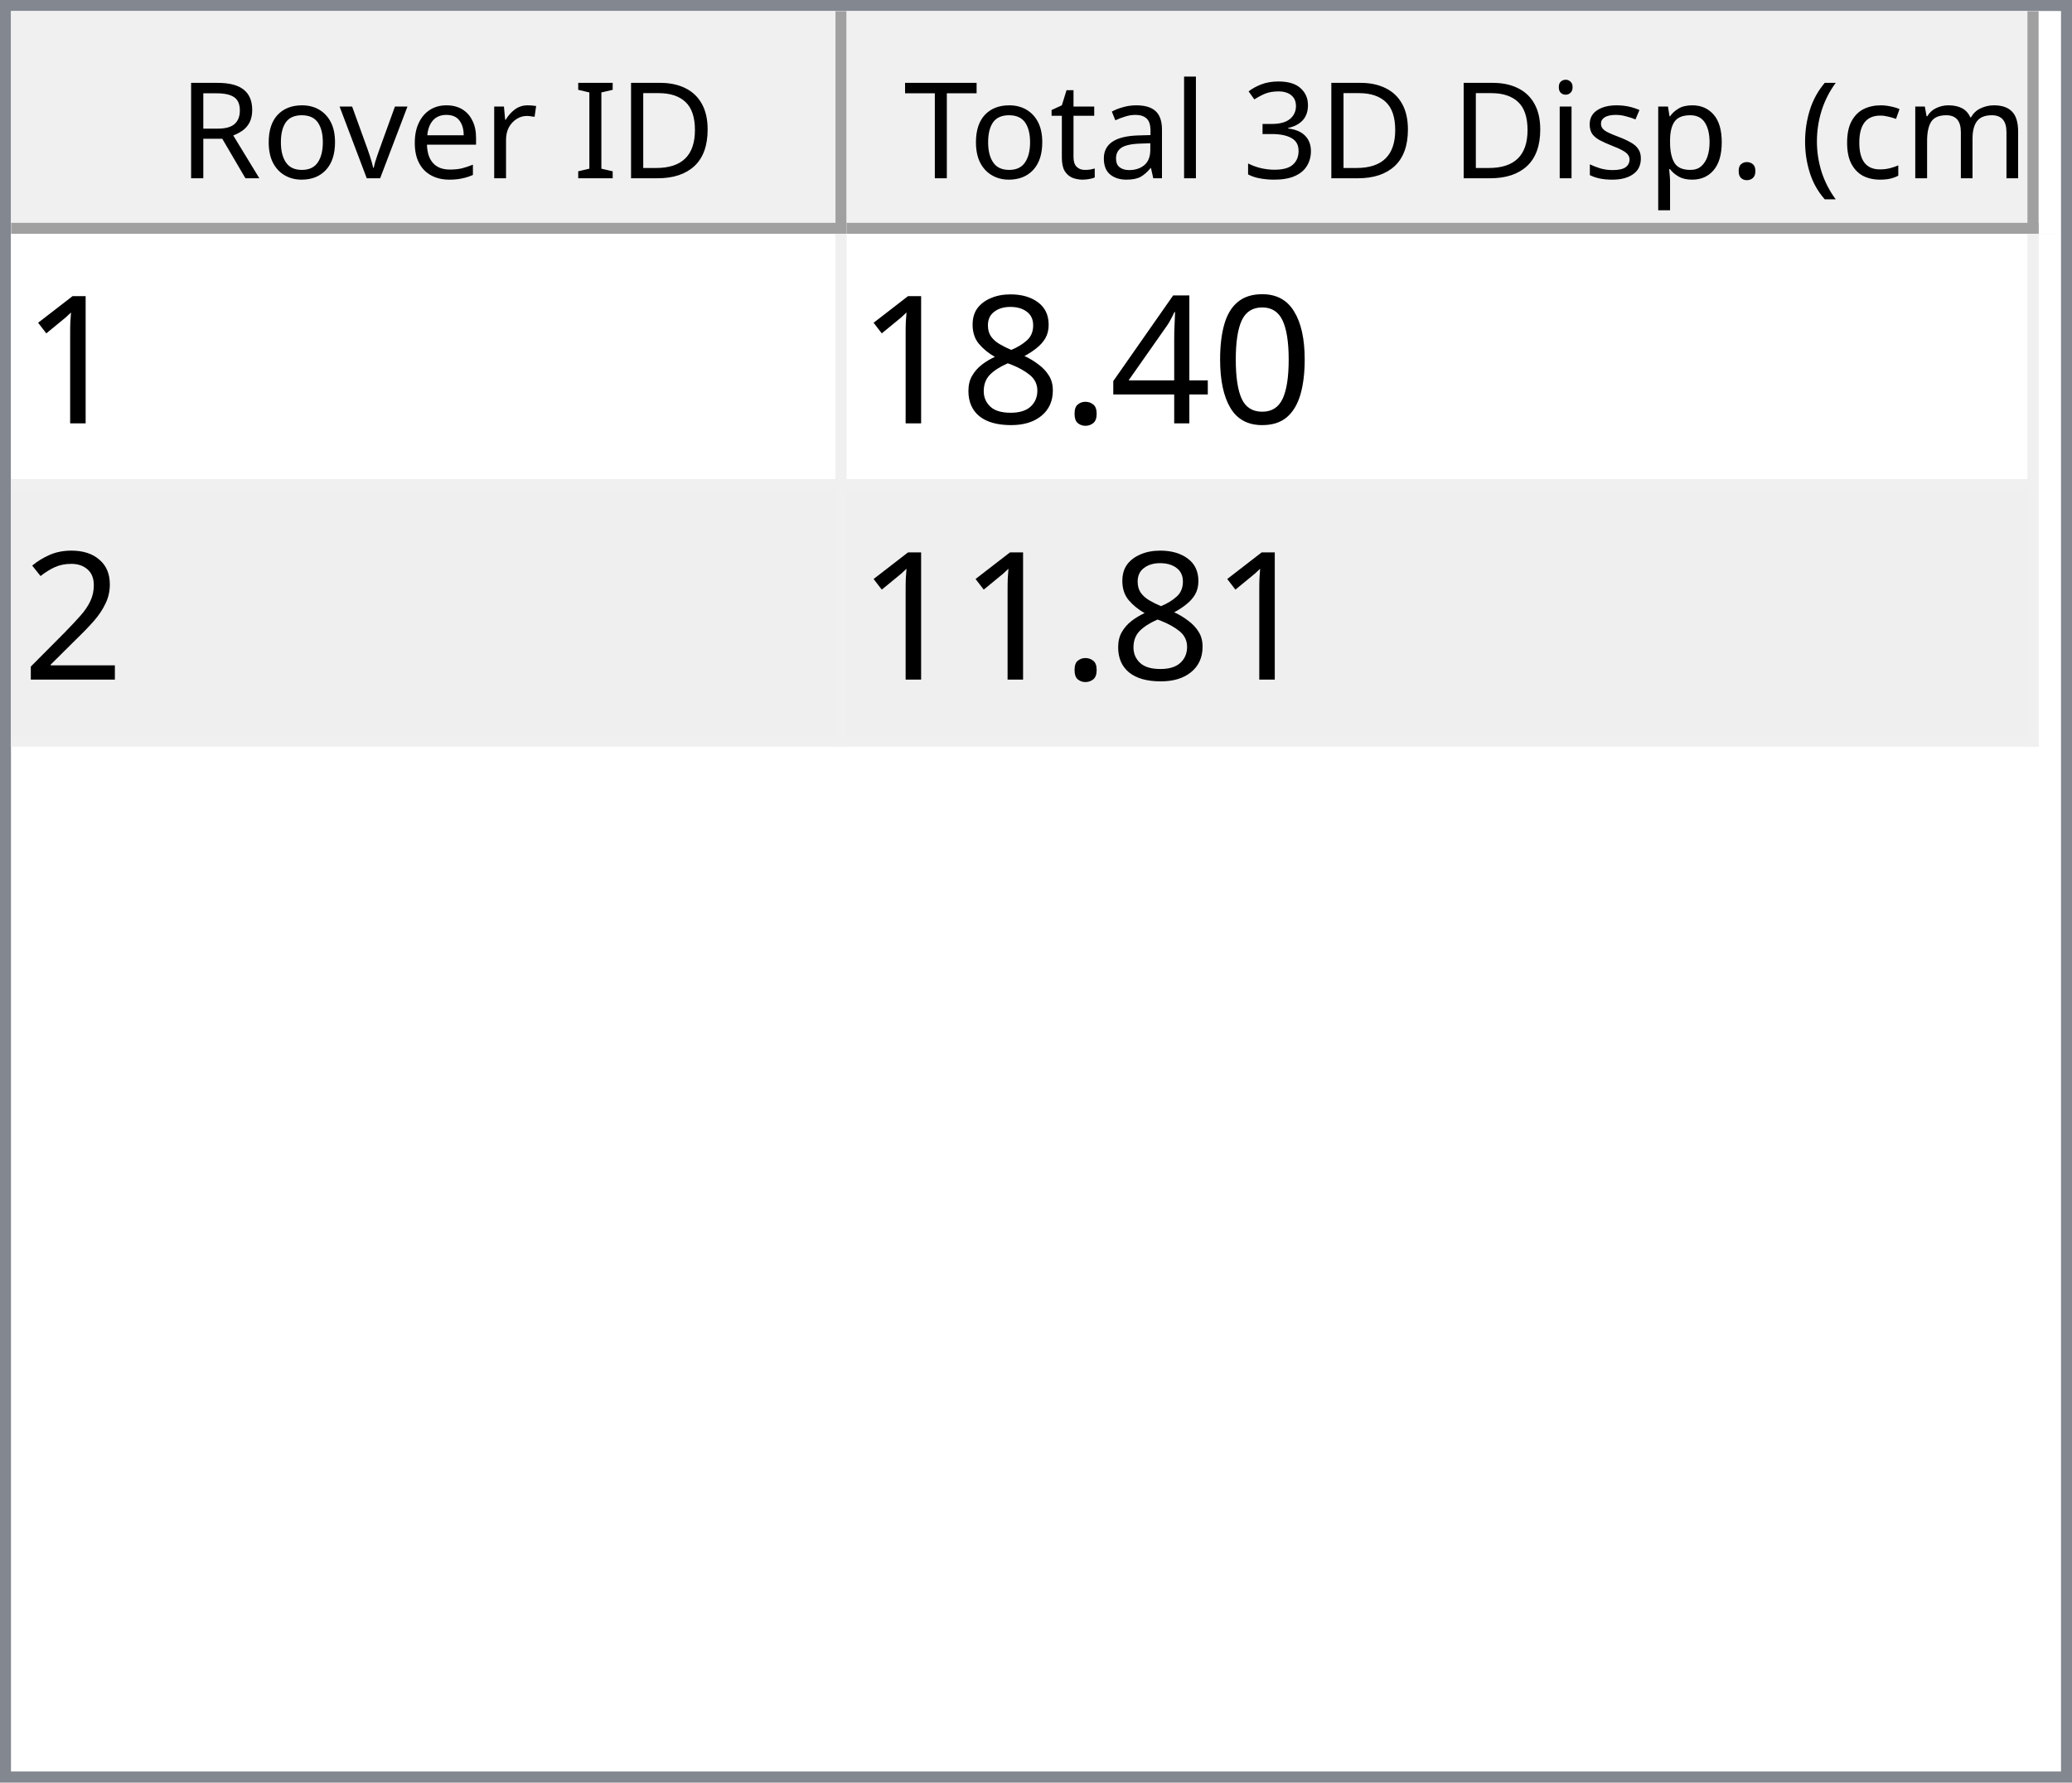
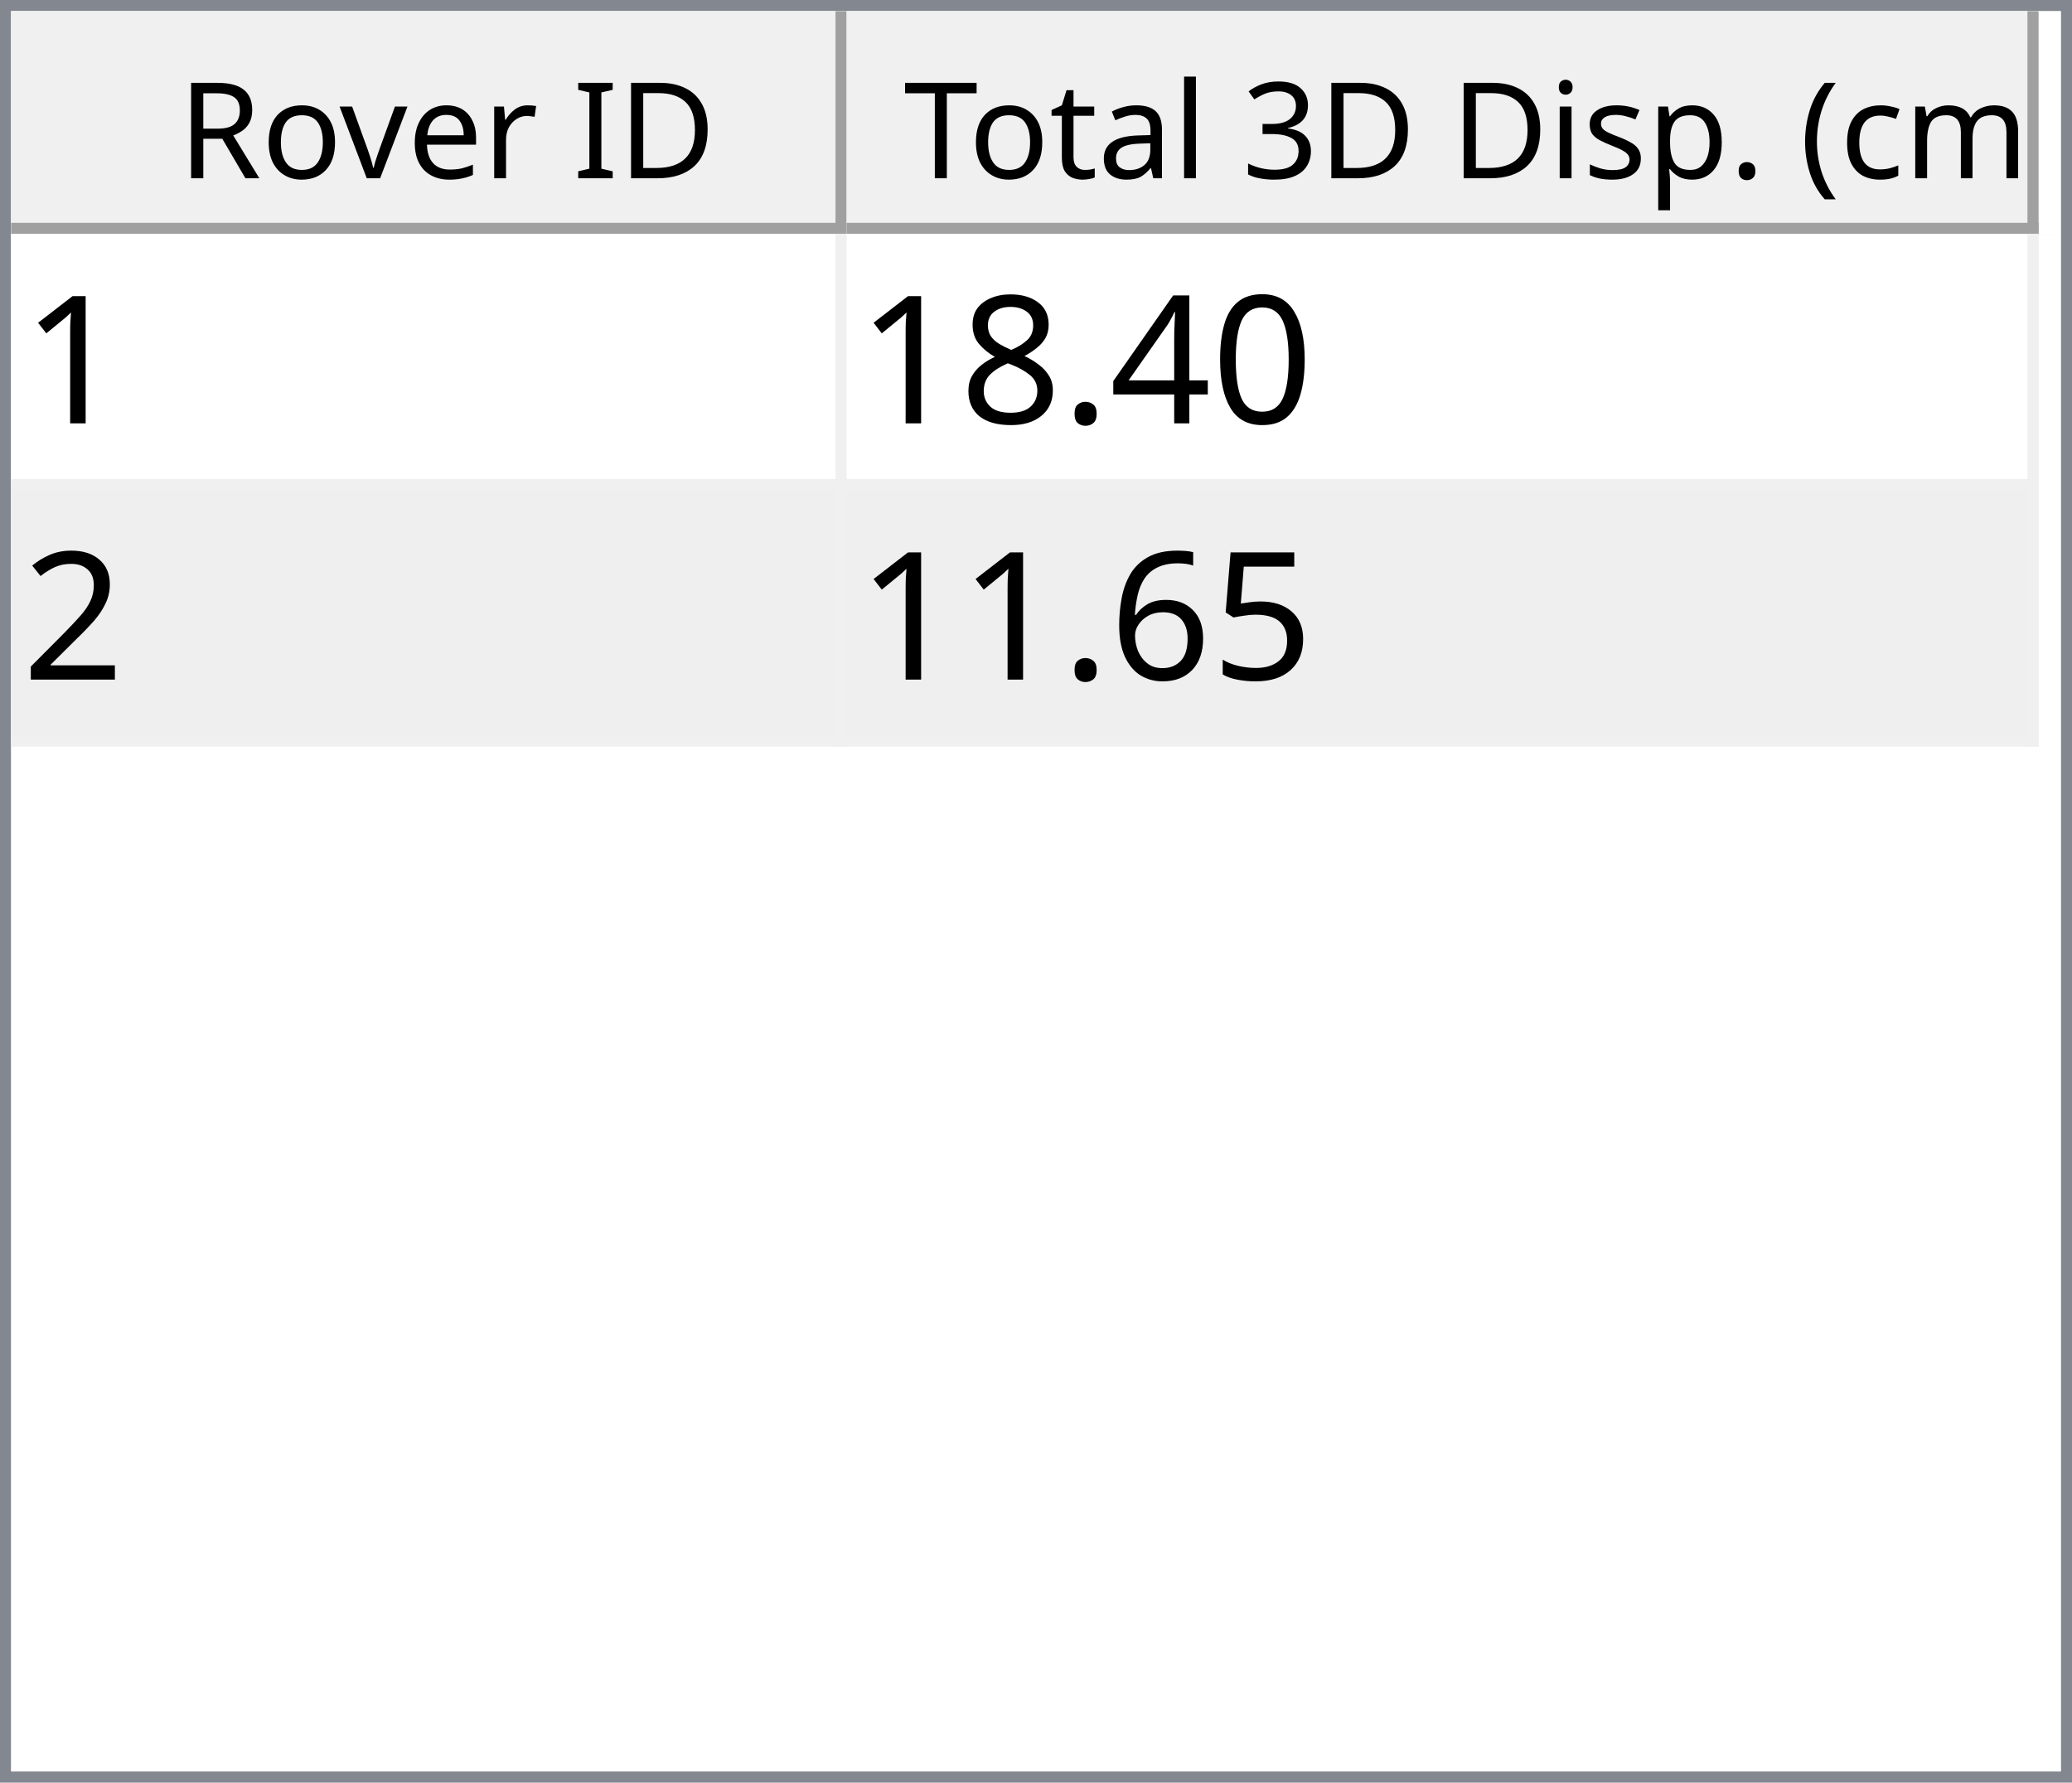
<svg xmlns="http://www.w3.org/2000/svg" style="fill-opacity:1; color-rendering:auto; color-interpolation:auto; text-rendering:auto; stroke:black; stroke-linecap:square; stroke-miterlimit:10; shape-rendering:auto; stroke-opacity:1; fill:black; stroke-dasharray:none; font-weight:normal; stroke-width:1; font-family:'Dialog'; font-style:normal; stroke-linejoin:miter; font-size:12px; stroke-dashoffset:0; image-rendering:auto;" width="186" height="160">
  <defs id="genericDefs" />
  <g>
    <defs id="defs1">
      <clipPath clipPathUnits="userSpaceOnUse" id="clipPath1">
        <path d="M0 0 L186 0 L186 160 L0 160 L0 0 Z" />
      </clipPath>
      <clipPath clipPathUnits="userSpaceOnUse" id="clipPath2">
        <path d="M0 0 L0 160 L186 160 L186 0 Z" />
      </clipPath>
      <clipPath clipPathUnits="userSpaceOnUse" id="clipPath3">
        <path d="M0 0 L0 20 L184 20 L184 0 Z" />
      </clipPath>
      <clipPath clipPathUnits="userSpaceOnUse" id="clipPath4">
        <path d="M0 0 L0 20 L75 20 L75 0 Z" />
      </clipPath>
      <clipPath clipPathUnits="userSpaceOnUse" id="clipPath5">
        <path d="M1 1 L1 19 L74 19 L74 1 Z" />
      </clipPath>
      <clipPath clipPathUnits="userSpaceOnUse" id="clipPath6">
        <path d="M0 0 L0 18 L73 18 L73 0 Z" />
      </clipPath>
      <clipPath clipPathUnits="userSpaceOnUse" id="clipPath7">
        <path d="M-0.5 -0.5 L-0.5 19.5 L74.5 19.5 L74.5 -0.5 Z" />
      </clipPath>
      <clipPath clipPathUnits="userSpaceOnUse" id="clipPath8">
        <path d="M0 0 L0 20 L107 20 L107 0 Z" />
      </clipPath>
      <clipPath clipPathUnits="userSpaceOnUse" id="clipPath9">
        <path d="M1 1 L1 19 L106 19 L106 1 Z" />
      </clipPath>
      <clipPath clipPathUnits="userSpaceOnUse" id="clipPath10">
        <path d="M0 0 L0 18 L105 18 L105 0 Z" />
      </clipPath>
      <clipPath clipPathUnits="userSpaceOnUse" id="clipPath11">
        <path d="M-0.5 -0.5 L-0.5 19.5 L106.5 19.5 L106.5 -0.5 Z" />
      </clipPath>
      <clipPath clipPathUnits="userSpaceOnUse" id="clipPath12">
        <path d="M0 0 L0 138 L184 138 L184 0 Z" />
      </clipPath>
      <clipPath clipPathUnits="userSpaceOnUse" id="clipPath13">
        <path d="M0 0 L0 46 L182 46 L182 0 Z" />
      </clipPath>
      <clipPath clipPathUnits="userSpaceOnUse" id="clipPath14">
        <path d="M-0.5 -0.5 L-0.5 45.5 L181.5 45.5 L181.5 -0.5 Z" />
      </clipPath>
      <clipPath clipPathUnits="userSpaceOnUse" id="clipPath15">
        <path d="M0 0 L0 22 L74 22 L74 0 Z" />
      </clipPath>
      <clipPath clipPathUnits="userSpaceOnUse" id="clipPath16">
        <path d="M0 0 L0 22 L106 22 L106 0 Z" />
      </clipPath>
      <font horiz-adv-x="64.551" id="font1">
        <font-face ascent="107.91" descent="25.098" units-per-em="100" style="font-style:normal; font-family:Segoe UI; font-weight:normal;" />
        <missing-glyph horiz-adv-x="64.551" d="M8.109 0 L8.109 68.266 L56.453 68.266 L56.453 0 L8.109 0 ZM15.328 7.234 L49.219 7.234 L49.219 61.031 L15.328 61.031 L15.328 7.234 Z" />
        <glyph unicode="D" horiz-adv-x="70.117" d="M9.188 0 L9.188 70.016 L28.516 70.016 Q65.531 70.016 65.531 35.891 Q65.531 19.672 55.25 9.836 Q44.969 0 27.734 0 L9.188 0 ZM17.391 62.594 L17.391 7.422 L27.828 7.422 Q41.609 7.422 49.273 14.797 Q56.938 22.172 56.938 35.688 Q56.938 62.594 28.328 62.594 L17.391 62.594 Z" />
        <glyph unicode="I" horiz-adv-x="26.611" d="M17.391 0 L9.188 0 L9.188 70.016 L17.391 70.016 L17.391 0 Z" />
        <glyph unicode=" " horiz-adv-x="27.393" d="" />
        <glyph unicode="r" horiz-adv-x="34.766" d="M34.188 41.891 Q32.078 43.5 28.125 43.5 Q23 43.5 19.555 38.672 Q16.109 33.844 16.109 25.484 L16.109 0 L8.109 0 L8.109 50 L16.109 50 L16.109 39.703 L16.312 39.703 Q18.016 44.969 21.531 47.922 Q25.047 50.875 29.391 50.875 Q32.516 50.875 34.188 50.203 L34.188 41.891 Z" />
        <glyph unicode="e" horiz-adv-x="52.295" d="M48.297 23 L12.984 23 Q13.188 14.656 17.484 10.109 Q21.781 5.562 29.297 5.562 Q37.75 5.562 44.828 11.141 L44.828 3.609 Q38.234 -1.172 27.391 -1.172 Q16.797 -1.172 10.742 5.641 Q4.688 12.453 4.688 24.812 Q4.688 36.469 11.305 43.82 Q17.922 51.172 27.734 51.172 Q37.547 51.172 42.922 44.828 Q48.297 38.484 48.297 27.203 L48.297 23 ZM40.094 29.781 Q40.047 36.719 36.75 40.578 Q33.453 44.438 27.594 44.438 Q21.922 44.438 17.969 40.383 Q14.016 36.328 13.094 29.781 L40.094 29.781 Z" />
        <glyph unicode="v" horiz-adv-x="47.9" d="M47.406 50 L27.484 0 L19.625 0 L0.688 50 L9.469 50 L22.172 13.672 Q23.578 9.672 23.922 6.688 L24.125 6.688 Q24.609 10.453 25.688 13.484 L38.969 50 L47.406 50 Z" />
        <glyph unicode="o" horiz-adv-x="58.594" d="M29 -1.172 Q17.922 -1.172 11.305 5.836 Q4.688 12.844 4.688 24.422 Q4.688 37.016 11.57 44.094 Q18.453 51.172 30.172 51.172 Q41.359 51.172 47.633 44.289 Q53.906 37.406 53.906 25.203 Q53.906 13.234 47.141 6.031 Q40.375 -1.172 29 -1.172 ZM29.594 44.438 Q21.875 44.438 17.383 39.188 Q12.891 33.938 12.891 24.703 Q12.891 15.828 17.43 10.695 Q21.969 5.562 29.594 5.562 Q37.359 5.562 41.531 10.594 Q45.703 15.625 45.703 24.906 Q45.703 34.281 41.531 39.359 Q37.359 44.438 29.594 44.438 Z" />
        <glyph unicode="R" horiz-adv-x="59.814" d="M59.375 0 L49.609 0 L37.891 19.625 Q36.281 22.359 34.766 24.289 Q33.25 26.219 31.664 27.438 Q30.078 28.656 28.25 29.219 Q26.422 29.781 24.125 29.781 L17.391 29.781 L17.391 0 L9.188 0 L9.188 70.016 L30.078 70.016 Q34.672 70.016 38.555 68.867 Q42.438 67.719 45.289 65.375 Q48.141 63.031 49.758 59.547 Q51.375 56.062 51.375 51.375 Q51.375 47.703 50.273 44.656 Q49.172 41.609 47.148 39.211 Q45.125 36.812 42.266 35.133 Q39.406 33.453 35.844 32.516 L35.844 32.328 Q37.594 31.547 38.891 30.547 Q40.188 29.547 41.359 28.18 Q42.531 26.812 43.68 25.078 Q44.828 23.344 46.234 21.047 L59.375 0 ZM17.391 62.594 L17.391 37.203 L28.516 37.203 Q31.594 37.203 34.203 38.133 Q36.812 39.062 38.719 40.797 Q40.625 42.531 41.703 45.047 Q42.781 47.562 42.781 50.688 Q42.781 56.297 39.141 59.445 Q35.5 62.594 28.609 62.594 L17.391 62.594 Z" />
        <glyph unicode=")" horiz-adv-x="30.176" d="M8.297 -15.922 L1.172 -15.922 Q16.406 2.344 16.406 26.812 Q16.406 51.469 1.078 70.016 L8.297 70.016 Q23.531 52.156 23.531 26.703 Q23.531 1.375 8.297 -15.922 Z" />
        <glyph unicode="m" horiz-adv-x="86.133" d="M79.109 0 L71.094 0 L71.094 28.719 Q71.094 37.016 68.531 40.727 Q65.969 44.438 59.906 44.438 Q54.781 44.438 51.195 39.75 Q47.609 35.062 47.609 28.516 L47.609 0 L39.594 0 L39.594 29.688 Q39.594 44.438 28.219 44.438 Q22.953 44.438 19.531 40.016 Q16.109 35.594 16.109 28.516 L16.109 0 L8.109 0 L8.109 50 L16.109 50 L16.109 42.094 L16.312 42.094 Q21.625 51.172 31.844 51.172 Q36.969 51.172 40.773 48.312 Q44.578 45.453 46 40.828 Q51.562 51.172 62.594 51.172 Q79.109 51.172 79.109 30.812 L79.109 0 Z" />
        <glyph unicode="c" horiz-adv-x="46.191" d="M42.188 2.297 Q36.422 -1.172 28.516 -1.172 Q17.828 -1.172 11.258 5.789 Q4.688 12.75 4.688 23.828 Q4.688 36.188 11.766 43.68 Q18.844 51.172 30.672 51.172 Q37.25 51.172 42.281 48.734 L42.281 40.531 Q36.719 44.438 30.375 44.438 Q22.703 44.438 17.797 38.945 Q12.891 33.453 12.891 24.516 Q12.891 15.719 17.508 10.641 Q22.125 5.562 29.891 5.562 Q36.422 5.562 42.188 9.906 L42.188 2.297 Z" />
        <glyph unicode="(" horiz-adv-x="30.176" d="M29.109 -15.922 L21.969 -15.922 Q6.844 1.375 6.844 26.703 Q6.844 52.156 21.969 70.016 L29.203 70.016 Q13.875 51.469 13.875 26.812 Q13.875 2.344 29.109 -15.922 Z" />
        <glyph unicode="." horiz-adv-x="21.68" d="M10.891 -1.078 Q8.641 -1.078 7.055 0.539 Q5.469 2.156 5.469 4.391 Q5.469 6.641 7.055 8.273 Q8.641 9.906 10.891 9.906 Q13.188 9.906 14.797 8.273 Q16.406 6.641 16.406 4.391 Q16.406 2.156 14.797 0.539 Q13.188 -1.078 10.891 -1.078 Z" />
        <glyph unicode="p" horiz-adv-x="58.789" d="M16.312 7.234 L16.109 7.234 L16.109 -23 L8.109 -23 L8.109 50 L16.109 50 L16.109 41.219 L16.312 41.219 Q22.219 51.172 33.594 51.172 Q43.266 51.172 48.688 44.461 Q54.109 37.75 54.109 26.469 Q54.109 13.922 48 6.375 Q41.891 -1.172 31.297 -1.172 Q21.578 -1.172 16.312 7.234 ZM16.109 27.391 L16.109 20.406 Q16.109 14.203 20.141 9.883 Q24.172 5.562 30.375 5.562 Q37.641 5.562 41.773 11.133 Q45.906 16.703 45.906 26.609 Q45.906 34.969 42.047 39.703 Q38.188 44.438 31.594 44.438 Q24.609 44.438 20.359 39.578 Q16.109 34.719 16.109 27.391 Z" />
        <glyph unicode="s" horiz-adv-x="42.432" d="M5.078 1.812 L5.078 10.406 Q11.625 5.562 19.484 5.562 Q30.031 5.562 30.031 12.594 Q30.031 14.594 29.125 15.992 Q28.219 17.391 26.68 18.461 Q25.141 19.531 23.07 20.383 Q21 21.234 18.609 22.172 Q15.281 23.484 12.766 24.828 Q10.25 26.172 8.57 27.859 Q6.891 29.547 6.031 31.695 Q5.172 33.844 5.172 36.719 Q5.172 40.234 6.789 42.945 Q8.406 45.656 11.086 47.484 Q13.766 49.312 17.211 50.242 Q20.656 51.172 24.312 51.172 Q30.812 51.172 35.938 48.922 L35.938 40.828 Q30.422 44.438 23.25 44.438 Q21 44.438 19.195 43.922 Q17.391 43.406 16.094 42.477 Q14.797 41.547 14.086 40.258 Q13.375 38.969 13.375 37.406 Q13.375 35.453 14.086 34.133 Q14.797 32.812 16.164 31.789 Q17.531 30.766 19.484 29.938 Q21.438 29.109 23.922 28.125 Q27.25 26.859 29.883 25.516 Q32.516 24.172 34.375 22.484 Q36.234 20.797 37.234 18.602 Q38.234 16.406 38.234 13.375 Q38.234 9.672 36.602 6.938 Q34.969 4.203 32.234 2.398 Q29.5 0.594 25.93 -0.289 Q22.359 -1.172 18.453 -1.172 Q10.75 -1.172 5.078 1.812 Z" />
        <glyph unicode="i" horiz-adv-x="24.219" d="M12.203 62.703 Q10.062 62.703 8.547 64.164 Q7.031 65.625 7.031 67.875 Q7.031 70.125 8.547 71.609 Q10.062 73.094 12.203 73.094 Q14.406 73.094 15.945 71.609 Q17.484 70.125 17.484 67.875 Q17.484 65.719 15.945 64.211 Q14.406 62.703 12.203 62.703 ZM16.109 0 L8.109 0 L8.109 50 L16.109 50 L16.109 0 Z" />
        <glyph unicode="3" horiz-adv-x="53.906" d="M46.531 19.828 Q46.531 15.094 44.75 11.211 Q42.969 7.328 39.719 4.57 Q36.469 1.812 31.93 0.297 Q27.391 -1.219 21.922 -1.219 Q11.922 -1.219 6 2.594 L6 11.188 Q13.094 5.609 22.219 5.609 Q25.875 5.609 28.828 6.539 Q31.781 7.469 33.906 9.227 Q36.031 10.984 37.18 13.477 Q38.328 15.969 38.328 19.094 Q38.328 32.812 18.797 32.812 L12.984 32.812 L12.984 39.594 L18.5 39.594 Q35.797 39.594 35.797 52.484 Q35.797 64.406 22.609 64.406 Q15.188 64.406 8.688 59.422 L8.688 67.188 Q15.375 71.188 24.609 71.188 Q29 71.188 32.57 69.969 Q36.141 68.75 38.68 66.555 Q41.219 64.359 42.609 61.281 Q44 58.203 44 54.5 Q44 40.672 30.031 36.719 L30.031 36.531 Q33.594 36.141 36.625 34.797 Q39.656 33.453 41.852 31.305 Q44.047 29.156 45.289 26.25 Q46.531 23.344 46.531 19.828 Z" />
        <glyph unicode="l" horiz-adv-x="24.219" d="M16.109 0 L8.109 0 L8.109 74.031 L16.109 74.031 L16.109 0 Z" />
        <glyph unicode="a" horiz-adv-x="50.879" d="M43.891 0 L35.891 0 L35.891 7.812 L35.688 7.812 Q30.469 -1.172 20.312 -1.172 Q12.844 -1.172 8.617 2.781 Q4.391 6.734 4.391 13.281 Q4.391 27.297 20.906 29.594 L35.891 31.688 Q35.891 44.438 25.594 44.438 Q16.547 44.438 9.281 38.281 L9.281 46.484 Q16.656 51.172 26.266 51.172 Q43.891 51.172 43.891 32.516 L43.891 0 ZM35.891 25.297 L23.828 23.641 Q18.266 22.859 15.43 20.875 Q12.594 18.891 12.594 13.875 Q12.594 10.203 15.211 7.883 Q17.828 5.562 22.172 5.562 Q28.125 5.562 32.008 9.742 Q35.891 13.922 35.891 20.312 L35.891 25.297 Z" />
        <glyph unicode="t" horiz-adv-x="33.887" d="M31.297 0.484 Q28.469 -1.078 23.828 -1.078 Q10.688 -1.078 10.688 13.578 L10.688 43.172 L2.094 43.172 L2.094 50 L10.688 50 L10.688 62.203 L18.703 64.797 L18.703 50 L31.297 50 L31.297 43.172 L18.703 43.172 L18.703 14.984 Q18.703 9.969 20.414 7.82 Q22.125 5.672 26.078 5.672 Q29.109 5.672 31.297 7.328 L31.297 0.484 Z" />
        <glyph unicode="T" horiz-adv-x="52.393" d="M50.594 62.594 L30.375 62.594 L30.375 0 L22.172 0 L22.172 62.594 L2 62.594 L2 70.016 L50.594 70.016 L50.594 62.594 Z" />
      </font>
      <font horiz-adv-x="75.0" id="font2">
        <font-face ascent="100.537" descent="21.973" units-per-em="100" style="font-style:normal; font-family:sans-serif; font-weight:normal;" />
        <missing-glyph horiz-adv-x="75.0" d="M12.5 0 L12.5 62.5 L62.5 62.5 L62.5 0 L12.5 0 ZM14.062 1.562 L60.938 1.562 L60.938 60.938 L14.062 60.938 L14.062 1.562 Z" />
        <glyph unicode="1" horiz-adv-x="55.615" d="M37.25 0 L28.469 0 L28.469 56 Q25.297 52.984 20.141 49.953 Q14.984 46.922 10.891 45.406 L10.891 53.906 Q18.266 57.375 23.781 62.305 Q29.297 67.234 31.594 71.875 L37.25 71.875 L37.25 0 Z" />
        <glyph unicode="0" horiz-adv-x="55.615" d="M4.156 35.297 Q4.156 48 6.766 55.742 Q9.375 63.484 14.523 67.68 Q19.672 71.875 27.484 71.875 Q33.25 71.875 37.594 69.555 Q41.938 67.234 44.773 62.867 Q47.609 58.5 49.219 52.227 Q50.828 45.953 50.828 35.297 Q50.828 22.703 48.242 14.969 Q45.656 7.234 40.508 3.008 Q35.359 -1.219 27.484 -1.219 Q17.141 -1.219 11.234 6.203 Q4.156 15.141 4.156 35.297 ZM13.188 35.297 Q13.188 17.672 17.312 11.836 Q21.438 6 27.484 6 Q33.547 6 37.672 11.859 Q41.797 17.719 41.797 35.297 Q41.797 52.984 37.672 58.789 Q33.547 64.594 27.391 64.594 Q21.344 64.594 17.719 59.469 Q13.188 52.938 13.188 35.297 Z" />
        <glyph unicode="4" horiz-adv-x="55.615" d="M32.328 0 L32.328 17.141 L1.266 17.141 L1.266 25.203 L33.938 71.578 L41.109 71.578 L41.109 25.203 L50.781 25.203 L50.781 17.141 L41.109 17.141 L41.109 0 L32.328 0 ZM32.328 25.203 L32.328 57.469 L9.906 25.203 L32.328 25.203 Z" />
        <glyph unicode="." horiz-adv-x="27.783" d="M9.078 0 L9.078 10.016 L19.094 10.016 L19.094 0 L9.078 0 Z" />
        <glyph unicode="8" horiz-adv-x="55.615" d="M17.672 38.812 Q12.203 40.828 9.57 44.539 Q6.938 48.25 6.938 53.422 Q6.938 61.234 12.555 66.555 Q18.172 71.875 27.484 71.875 Q36.859 71.875 42.578 66.43 Q48.297 60.984 48.297 53.172 Q48.297 48.188 45.68 44.508 Q43.062 40.828 37.75 38.812 Q44.344 36.672 47.781 31.883 Q51.219 27.094 51.219 20.453 Q51.219 11.281 44.727 5.031 Q38.234 -1.219 27.641 -1.219 Q17.047 -1.219 10.547 5.055 Q4.047 11.328 4.047 20.703 Q4.047 27.688 7.594 32.398 Q11.141 37.109 17.672 38.812 ZM15.922 53.719 Q15.922 48.641 19.195 45.414 Q22.469 42.188 27.688 42.188 Q32.766 42.188 36.016 45.383 Q39.266 48.578 39.266 53.219 Q39.266 58.062 35.914 61.359 Q32.562 64.656 27.594 64.656 Q22.562 64.656 19.242 61.43 Q15.922 58.203 15.922 53.719 ZM13.094 20.656 Q13.094 16.891 14.875 13.375 Q16.656 9.859 20.172 7.93 Q23.688 6 27.734 6 Q34.031 6 38.133 10.055 Q42.234 14.109 42.234 20.359 Q42.234 26.703 38.016 30.859 Q33.797 35.016 27.438 35.016 Q21.234 35.016 17.164 30.914 Q13.094 26.812 13.094 20.656 Z" />
        <glyph unicode="2" horiz-adv-x="55.615" d="M50.344 8.453 L50.344 0 L3.031 0 Q2.938 3.172 4.047 6.109 Q5.859 10.938 9.836 15.625 Q13.812 20.312 21.344 26.469 Q33.016 36.031 37.117 41.625 Q41.219 47.219 41.219 52.203 Q41.219 57.422 37.477 61.008 Q33.734 64.594 27.734 64.594 Q21.391 64.594 17.578 60.789 Q13.766 56.984 13.719 50.25 L4.688 51.172 Q5.609 61.281 11.664 66.578 Q17.719 71.875 27.938 71.875 Q38.234 71.875 44.242 66.164 Q50.25 60.453 50.25 52 Q50.25 47.703 48.492 43.555 Q46.734 39.406 42.656 34.812 Q38.578 30.219 29.109 22.219 Q21.188 15.578 18.945 13.211 Q16.703 10.844 15.234 8.453 L50.344 8.453 Z" />
+         <glyph unicode="5" horiz-adv-x="55.615" d="M4.156 18.75 L13.375 19.531 Q14.406 12.797 18.141 9.398 Q21.875 6 27.156 6 Q33.5 6 37.891 10.789 Q42.281 15.578 42.281 23.484 Q42.281 31 38.062 35.352 Q33.844 39.703 27 39.703 Q22.75 39.703 19.336 37.773 Q15.922 35.844 13.969 32.766 L5.719 33.844 L12.641 70.609 L48.25 70.609 L48.25 62.203 L19.672 62.203 L15.828 42.969 Q22.266 47.469 29.344 47.469 Q38.719 47.469 45.164 40.969 Q51.609 34.469 51.609 24.266 Q51.609 14.547 45.953 7.469 Q39.062 -1.219 27.156 -1.219 Q17.391 -1.219 11.211 4.25 Q5.031 9.719 4.156 18.75 Z" />
+         <glyph unicode="6" horiz-adv-x="55.615" d="M49.75 54.047 L41.016 53.375 Q39.844 58.547 37.703 60.891 Q34.125 64.656 28.906 64.656 Q24.703 64.656 21.531 62.312 Q17.391 59.281 14.992 53.469 Q12.594 47.656 12.5 36.922 Q15.672 41.75 20.266 44.094 Q24.859 46.438 29.891 46.438 Q38.672 46.438 44.852 39.969 Q51.031 33.5 51.031 23.25 Q51.031 16.5 48.125 10.719 Q45.219 4.938 40.141 1.859 Q35.062 -1.219 28.609 -1.219 Q17.625 -1.219 10.695 6.859 Q3.766 14.938 3.766 33.5 Q3.766 54.25 11.422 63.672 Q18.109 71.875 29.438 71.875 Q37.891 71.875 43.289 67.141 Q48.688 62.406 49.75 54.047 ZM13.875 23.188 Q13.875 18.656 15.797 14.508 Q17.719 10.359 21.188 8.18 Q24.656 6 28.469 6 Q34.031 6 38.039 10.492 Q42.047 14.984 42.047 22.703 Q42.047 30.125 38.086 34.398 Q34.125 38.672 28.125 38.672 Q22.172 38.672 18.023 34.398 Q13.875 30.125 13.875 23.188 Z" />
      </font>
    </defs>
    <g style="fill:white; stroke:white;">
      <rect x="0" y="0" width="186" style="clip-path:url(#clipPath1); stroke:none;" height="160" />
    </g>
    <g style="fill:white; text-rendering:optimizeSpeed; color-rendering:optimizeSpeed; image-rendering:optimizeSpeed; shape-rendering:crispEdges; stroke:white; color-interpolation:sRGB;">
      <rect x="0" width="186" height="160" y="0" style="stroke:none;" />
      <path style="stroke:none;" d="M0 160 L186 160 L186 0 L0 0 Z" />
    </g>
    <g style="fill:rgb(240,240,240); font-family:'Segoe UI'; stroke:rgb(240,240,240);">
      <rect x="0" y="0" width="186" style="clip-path:url(#clipPath2); stroke:none;" height="160" />
    </g>
    <g style="fill:rgb(130,135,144); font-family:'Segoe UI'; stroke:rgb(130,135,144);">
      <path d="M0 0 L186 0 L186 160 L0 160 L0 0 ZM1 1 L185 1 L185 159 L1 159 L1 1 Z" style="fill-rule:evenodd; clip-path:url(#clipPath2); stroke:none;" />
    </g>
    <g style="fill:white; font-family:'Segoe UI'; stroke:white;" transform="translate(1,1)">
      <rect x="0" y="0" width="184" style="clip-path:url(#clipPath3); stroke:none;" height="20" />
    </g>
    <g style="fill:rgb(240,240,240); font-family:'Segoe UI'; stroke:rgb(240,240,240);" transform="translate(1,1)">
      <rect x="0" y="0" width="75" style="clip-path:url(#clipPath4); stroke:none;" height="20" />
    </g>
    <g style="font-family:'Segoe UI';" transform="translate(2,2)">
      <text x="14" xml:space="preserve" y="14" style="clip-path:url(#clipPath6); stroke:none;">Rover ID</text>
    </g>
    <g style="fill:rgb(160,160,160); font-family:'Segoe UI'; stroke:rgb(160,160,160); stroke-linejoin:bevel;" transform="translate(1.5,1.5)">
      <line x1="74" x2="74" y1="0" style="fill:none; clip-path:url(#clipPath7);" y2="19" />
    </g>
    <g style="fill:rgb(160,160,160); font-family:'Segoe UI'; stroke:rgb(160,160,160); stroke-linejoin:bevel;" transform="matrix(1,0,0,1,1,1) translate(0.5,0.5)">
      <line x1="0" x2="74" y1="19" style="fill:none; clip-path:url(#clipPath7);" y2="19" />
    </g>
    <g style="fill:rgb(240,240,240); font-family:'Segoe UI'; stroke:rgb(240,240,240);" transform="translate(76,1)">
      <rect x="0" y="0" width="107" style="clip-path:url(#clipPath8); stroke:none;" height="20" />
    </g>
    <g style="font-family:'Segoe UI';" transform="translate(77,2)">
      <text x="1" xml:space="preserve" y="14" style="clip-path:url(#clipPath10); stroke:none;"> Total 3D Disp. (cm)</text>
    </g>
    <g style="fill:rgb(160,160,160); font-family:'Segoe UI'; stroke:rgb(160,160,160); stroke-linejoin:bevel;" transform="translate(76.5,1.5)">
      <line x1="106" x2="106" y1="0" style="fill:none; clip-path:url(#clipPath11);" y2="19" />
    </g>
    <g style="fill:rgb(160,160,160); font-family:'Segoe UI'; stroke:rgb(160,160,160); stroke-linejoin:bevel;" transform="matrix(1,0,0,1,76,1) translate(0.5,0.5)">
      <line x1="0" x2="106" y1="19" style="fill:none; clip-path:url(#clipPath11);" y2="19" />
    </g>
    <g style="fill:white; font-family:'Segoe UI'; stroke:white;" transform="translate(1,21)">
      <rect x="0" y="0" width="184" style="clip-path:url(#clipPath12); stroke:none;" height="138" />
    </g>
    <g style="fill:rgb(240,240,240); font-size:16px; font-family:sans-serif; stroke:rgb(240,240,240);" transform="translate(1,21)">
      <rect x="0" y="0" width="182" style="clip-path:url(#clipPath13); stroke:none;" height="46" />
      <line transform="translate(0.5,0.5)" x1="0" x2="181" y1="22" style="clip-path:url(#clipPath14); fill:none; stroke-linejoin:bevel;" y2="22" />
    </g>
    <g transform="matrix(1,0,0,1,1,21) translate(0.5,0.5)" style="fill:rgb(240,240,240); font-size:16px; font-family:sans-serif; stroke:rgb(240,240,240); stroke-linejoin:bevel;">
      <line x1="0" x2="181" y1="45" style="fill:none; clip-path:url(#clipPath14);" y2="45" />
    </g>
    <g transform="matrix(1,0,0,1,1,21) translate(0.5,0.5)" style="fill:rgb(240,240,240); font-size:16px; font-family:sans-serif; stroke:rgb(240,240,240); stroke-linejoin:bevel;">
      <line x1="74" x2="74" y1="0" style="fill:none; clip-path:url(#clipPath14);" y2="45" />
    </g>
    <g transform="matrix(1,0,0,1,1,21) translate(0.5,0.5)" style="fill:rgb(240,240,240); font-size:16px; font-family:sans-serif; stroke:rgb(240,240,240); stroke-linejoin:bevel;">
      <line x1="181" x2="181" y1="0" style="fill:none; clip-path:url(#clipPath14);" y2="45" />
    </g>
    <g style="fill:white; font-size:16px; font-family:sans-serif; stroke:white;" transform="matrix(1,0,0,1,1,21)">
      <rect x="0" y="0" width="74" style="clip-path:url(#clipPath15); stroke:none;" height="22" />
      <text x="1" y="17" style="fill:black; clip-path:url(#clipPath15); stroke:none;" xml:space="preserve">1</text>
    </g>
    <g style="fill:white; font-size:16px; font-family:sans-serif; stroke:white;" transform="matrix(1,0,0,1,1,21) translate(75,0)">
      <rect x="0" y="0" width="106" style="clip-path:url(#clipPath16); stroke:none;" height="22" />
      <text x="1" y="17" style="fill:black; clip-path:url(#clipPath16); stroke:none;" xml:space="preserve">18.40</text>
    </g>
    <g style="fill:rgb(239,239,239); font-size:16px; font-family:sans-serif; stroke:rgb(239,239,239);" transform="matrix(1,0,0,1,1,21) translate(0,23)">
      <rect x="0" y="0" width="74" style="clip-path:url(#clipPath15); stroke:none;" height="22" />
      <text x="1" y="17" style="fill:black; clip-path:url(#clipPath15); stroke:none;" xml:space="preserve">2</text>
    </g>
    <g style="fill:rgb(239,239,239); font-size:16px; font-family:sans-serif; stroke:rgb(239,239,239);" transform="matrix(1,0,0,1,1,21) translate(75,23)">
      <rect x="0" y="0" width="106" style="clip-path:url(#clipPath16); stroke:none;" height="22" />
-       <text x="1" y="17" style="fill:black; clip-path:url(#clipPath16); stroke:none;" xml:space="preserve">11.81</text>
+       <text x="1" y="17" style="fill:black; clip-path:url(#clipPath16); stroke:none;" xml:space="preserve">11.65</text>
    </g>
  </g>
</svg>
